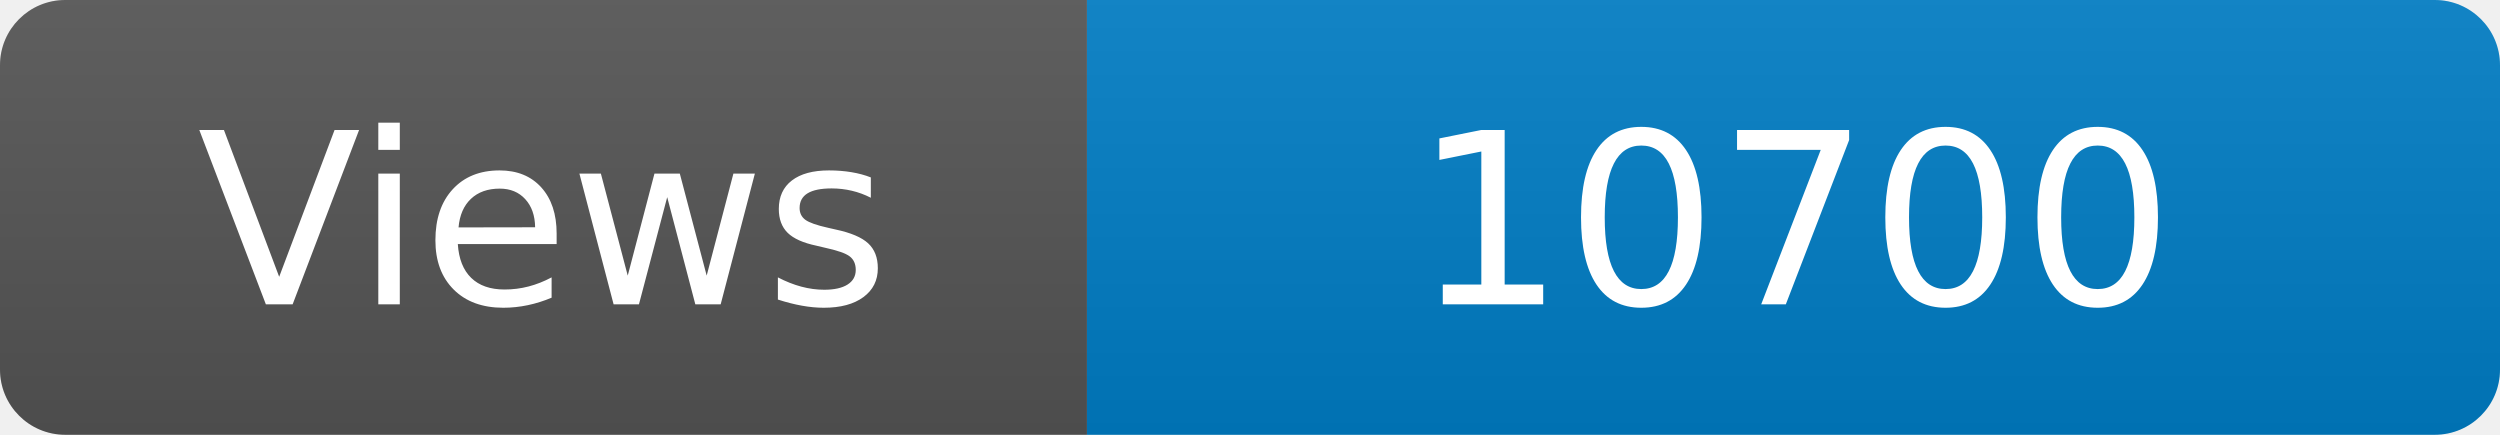
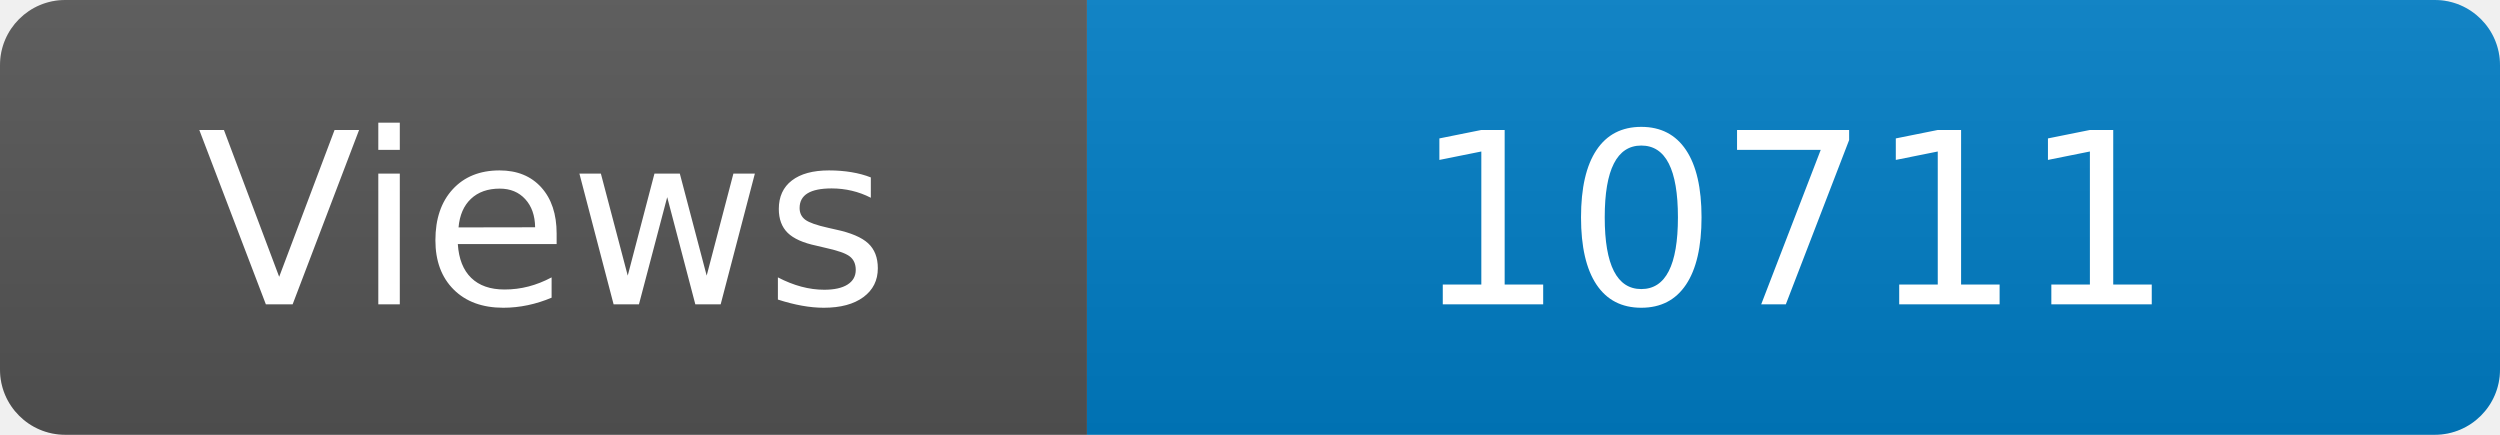
<svg xmlns="http://www.w3.org/2000/svg" width="115" height="20" role="img" aria-label="Maintained?: yes">
  <linearGradient id="s" x2="0" y2="100%">
    <stop offset="0" stop-color="#bbb" stop-opacity=".1" />
    <stop offset="1" stop-opacity=".1" />
  </linearGradient>
  <clipPath id="r">
    <rect width="115" height="20" rx="3" fill="#fff" />
  </clipPath>
  <g clip-path="url(#r)">
    <rect width="50" height="20" fill="#555" />
    <rect x="50" width="160" height="20" fill="#007ec6" />
    <rect width="115" height="20" fill="url(#s)" />
  </g>
  <g fill="#fff" text-anchor="middle" font-family="Verdana,Geneva,DejaVu Sans,sans-serif" font-size="110">
    <text x="250" y="140" transform="scale(.1)" fill="#fff">Views</text>
-     <text x="825" y="140" transform="scale(.1)" fill="#fff">10700</text>
+     <text x="825" y="140" transform="scale(.1)" fill="#fff">10711</text>
  </g>
</svg>
